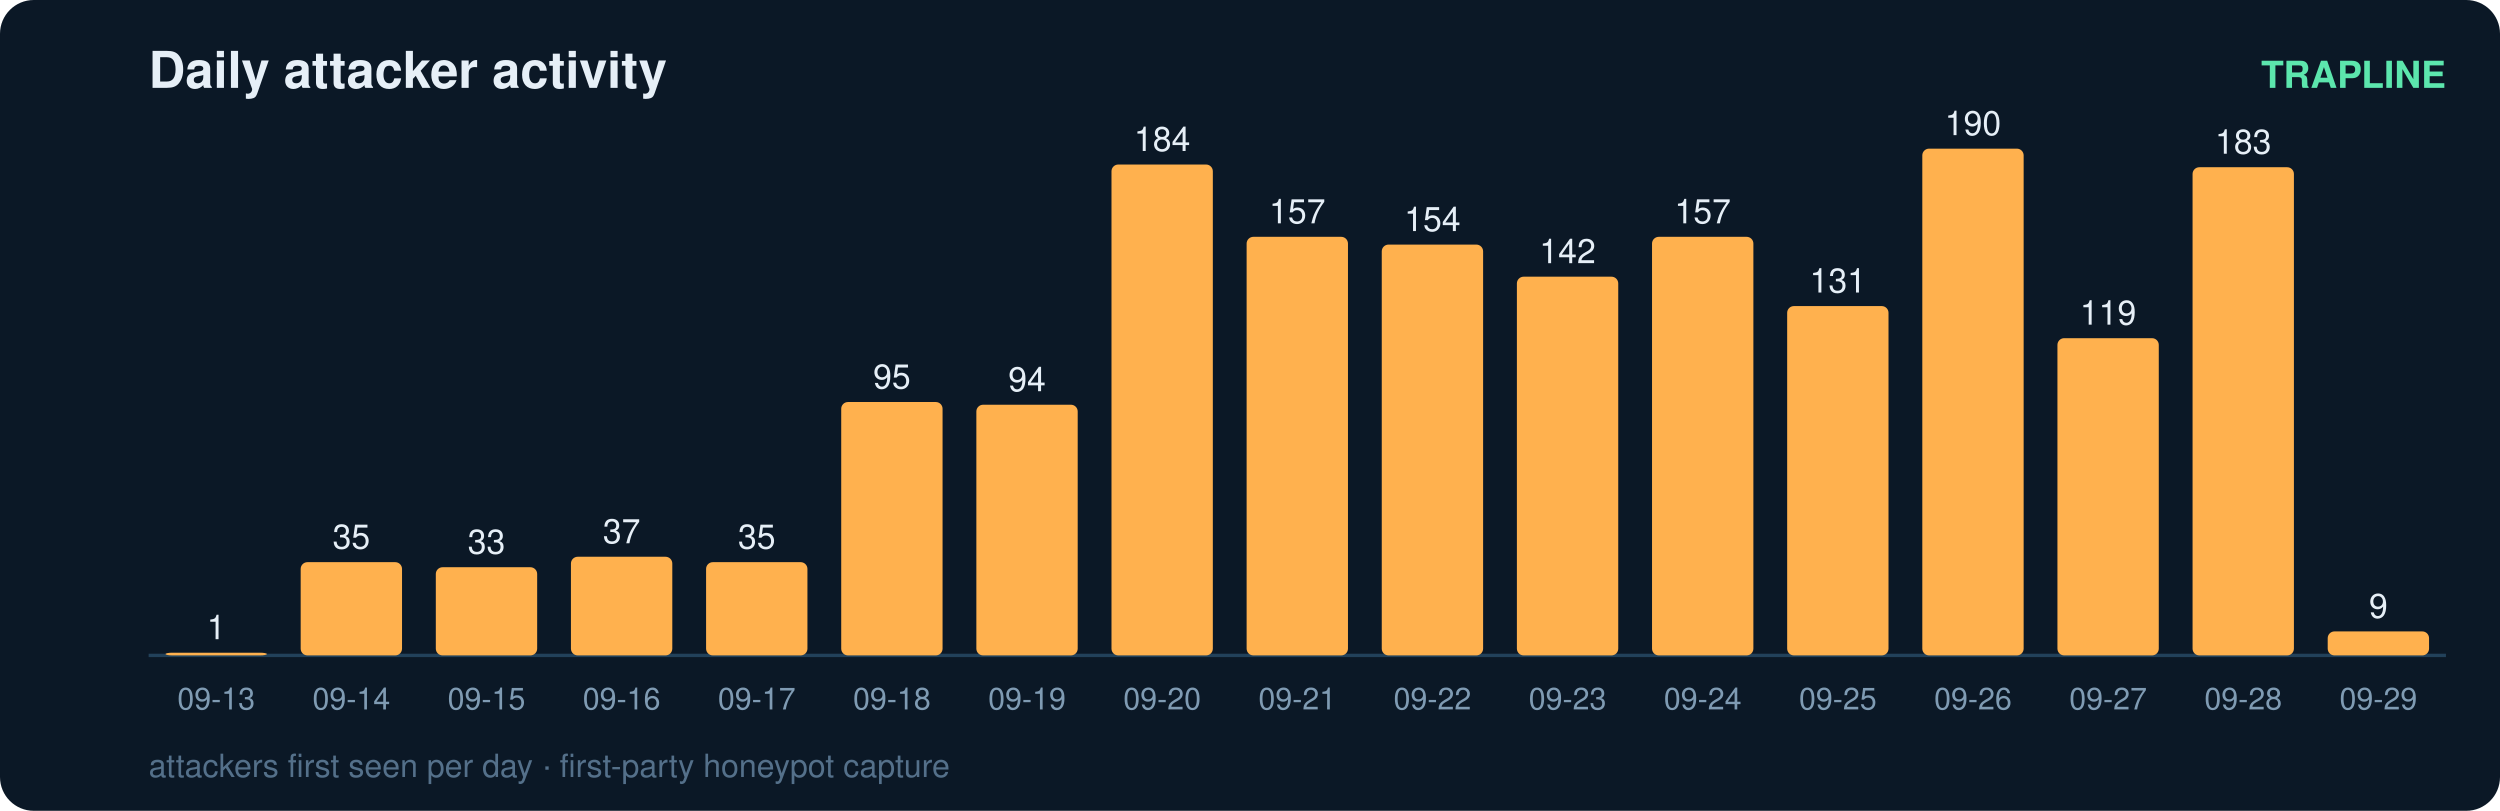
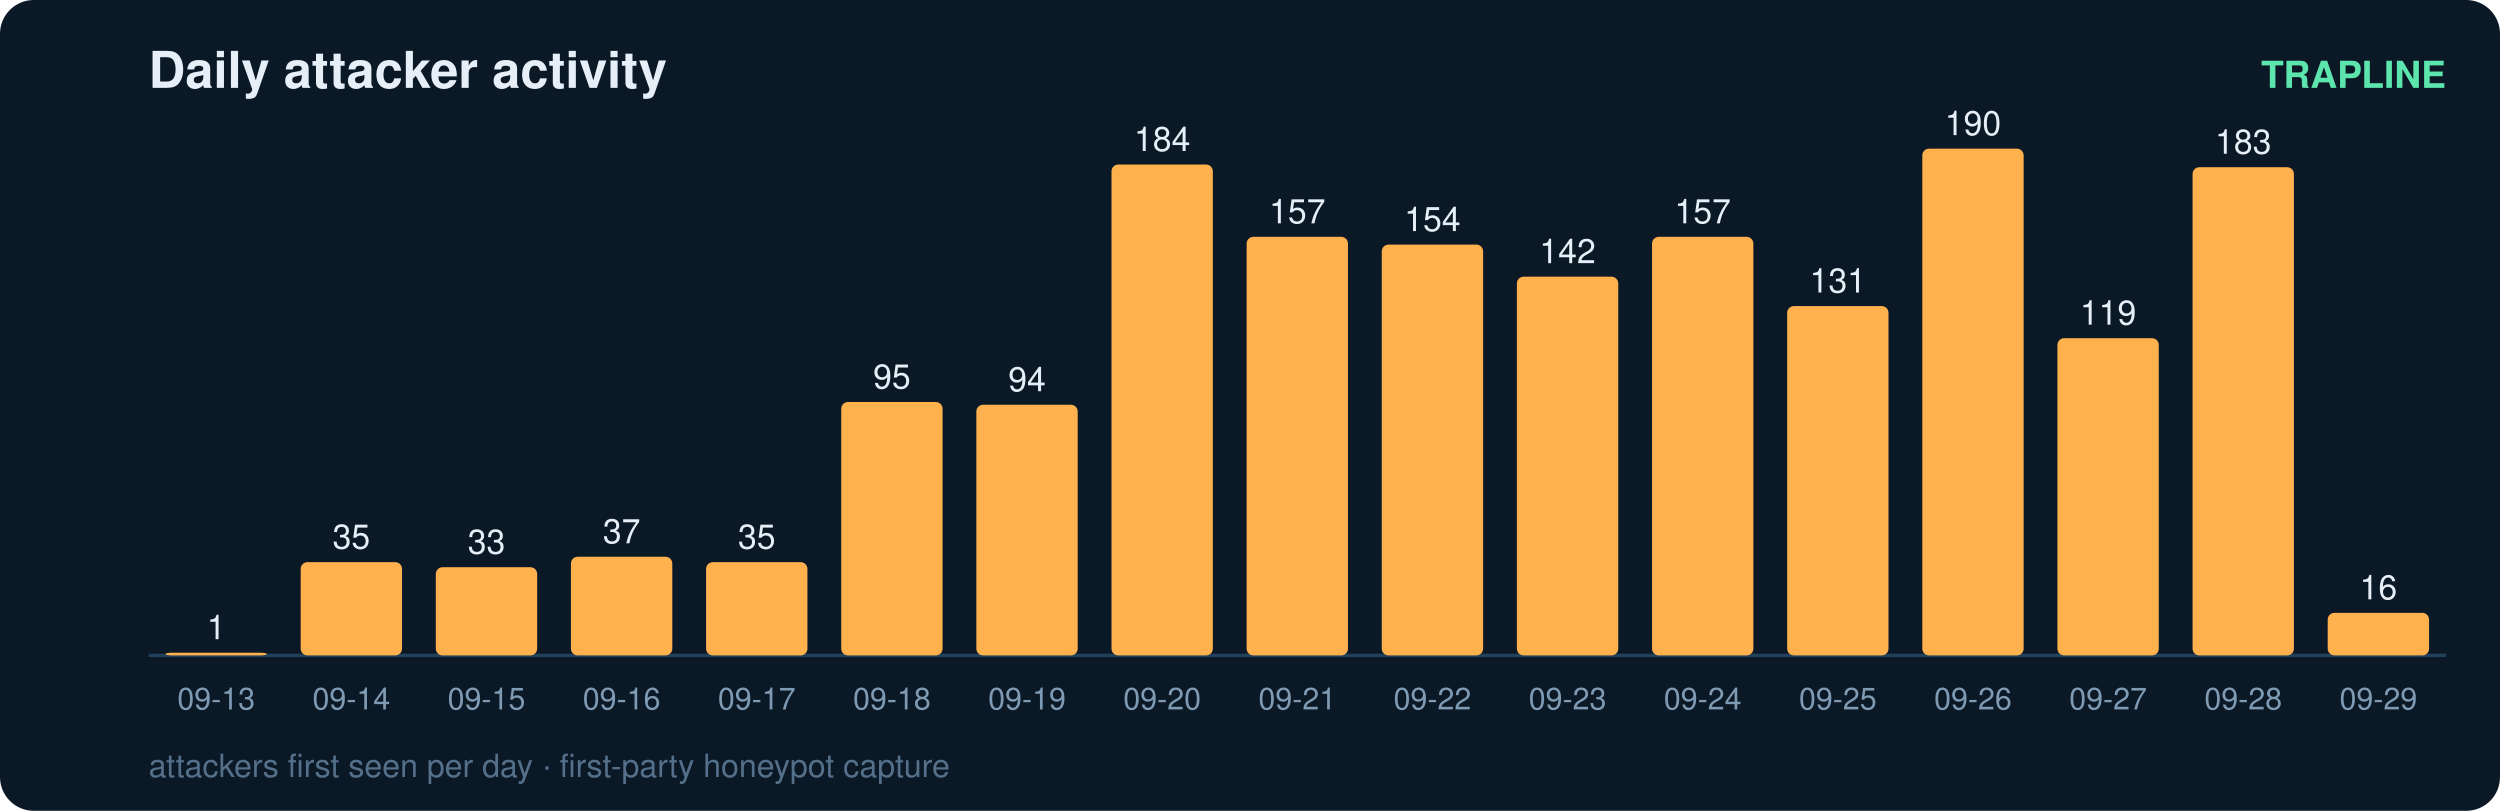
<svg xmlns="http://www.w3.org/2000/svg" width="740" height="240" viewBox="0 0 740 240" font-family="ui-sans-serif,Segoe UI,Helvetica,Arial">
  <rect width="740" height="240" rx="10" fill="#0b1826" />
  <text x="44" y="26" fill="#e6eff7" font-size="15" font-weight="700">Daily attacker activity</text>
  <text x="724" y="26" fill="#5ce6ad" font-size="11" text-anchor="end" font-weight="600">TRAPLINE</text>
  <line x1="44" y1="194" x2="724" y2="194" stroke="#22415a" stroke-width="1" />
  <rect x="49" y="193.2" width="30" height="0.8" rx="2" fill="#ffb14e" />
  <text x="64.0" y="189.2" fill="#e6eff7" font-size="10" text-anchor="middle" font-variant-numeric="tabular-nums">1</text>
  <text x="64.0" y="210.0" fill="#7f9bb3" font-size="9" text-anchor="middle">09-13</text>
  <rect x="89" y="166.4" width="30" height="27.6" rx="2" fill="#ffb14e" />
  <text x="104.0" y="162.4" fill="#e6eff7" font-size="10" text-anchor="middle" font-variant-numeric="tabular-nums">35</text>
  <text x="104.0" y="210.0" fill="#7f9bb3" font-size="9" text-anchor="middle">09-14</text>
  <rect x="129" y="167.9" width="30" height="26.1" rx="2" fill="#ffb14e" />
  <text x="144.0" y="163.9" fill="#e6eff7" font-size="10" text-anchor="middle" font-variant-numeric="tabular-nums">33</text>
  <text x="144.0" y="210.0" fill="#7f9bb3" font-size="9" text-anchor="middle">09-15</text>
  <rect x="169" y="164.8" width="30" height="29.2" rx="2" fill="#ffb14e" />
  <text x="184.0" y="160.8" fill="#e6eff7" font-size="10" text-anchor="middle" font-variant-numeric="tabular-nums">37</text>
  <text x="184.0" y="210.0" fill="#7f9bb3" font-size="9" text-anchor="middle">09-16</text>
  <rect x="209" y="166.4" width="30" height="27.6" rx="2" fill="#ffb14e" />
  <text x="224.0" y="162.4" fill="#e6eff7" font-size="10" text-anchor="middle" font-variant-numeric="tabular-nums">35</text>
  <text x="224.0" y="210.0" fill="#7f9bb3" font-size="9" text-anchor="middle">09-17</text>
  <rect x="249" y="119.0" width="30" height="75.0" rx="2" fill="#ffb14e" />
  <text x="264.0" y="115.0" fill="#e6eff7" font-size="10" text-anchor="middle" font-variant-numeric="tabular-nums">95</text>
  <text x="264.0" y="210.0" fill="#7f9bb3" font-size="9" text-anchor="middle">09-18</text>
  <rect x="289" y="119.8" width="30" height="74.2" rx="2" fill="#ffb14e" />
  <text x="304.0" y="115.8" fill="#e6eff7" font-size="10" text-anchor="middle" font-variant-numeric="tabular-nums">94</text>
  <text x="304.0" y="210.0" fill="#7f9bb3" font-size="9" text-anchor="middle">09-19</text>
  <rect x="329" y="48.7" width="30" height="145.3" rx="2" fill="#ffb14e" />
  <text x="344.0" y="44.7" fill="#e6eff7" font-size="10" text-anchor="middle" font-variant-numeric="tabular-nums">184</text>
  <text x="344.0" y="210.0" fill="#7f9bb3" font-size="9" text-anchor="middle">09-20</text>
  <rect x="369" y="70.1" width="30" height="123.9" rx="2" fill="#ffb14e" />
  <text x="384.0" y="66.1" fill="#e6eff7" font-size="10" text-anchor="middle" font-variant-numeric="tabular-nums">157</text>
  <text x="384.0" y="210.0" fill="#7f9bb3" font-size="9" text-anchor="middle">09-21</text>
  <rect x="409" y="72.4" width="30" height="121.6" rx="2" fill="#ffb14e" />
  <text x="424.0" y="68.4" fill="#e6eff7" font-size="10" text-anchor="middle" font-variant-numeric="tabular-nums">154</text>
  <text x="424.0" y="210.0" fill="#7f9bb3" font-size="9" text-anchor="middle">09-22</text>
  <rect x="449" y="81.9" width="30" height="112.1" rx="2" fill="#ffb14e" />
  <text x="464.0" y="77.9" fill="#e6eff7" font-size="10" text-anchor="middle" font-variant-numeric="tabular-nums">142</text>
  <text x="464.0" y="210.0" fill="#7f9bb3" font-size="9" text-anchor="middle">09-23</text>
  <rect x="489" y="70.1" width="30" height="123.9" rx="2" fill="#ffb14e" />
  <text x="504.0" y="66.1" fill="#e6eff7" font-size="10" text-anchor="middle" font-variant-numeric="tabular-nums">157</text>
  <text x="504.0" y="210.0" fill="#7f9bb3" font-size="9" text-anchor="middle">09-24</text>
  <rect x="529" y="90.6" width="30" height="103.4" rx="2" fill="#ffb14e" />
  <text x="544.0" y="86.6" fill="#e6eff7" font-size="10" text-anchor="middle" font-variant-numeric="tabular-nums">131</text>
  <text x="544.0" y="210.0" fill="#7f9bb3" font-size="9" text-anchor="middle">09-25</text>
  <rect x="569" y="44.0" width="30" height="150.0" rx="2" fill="#ffb14e" />
  <text x="584.0" y="40.0" fill="#e6eff7" font-size="10" text-anchor="middle" font-variant-numeric="tabular-nums">190</text>
  <text x="584.0" y="210.0" fill="#7f9bb3" font-size="9" text-anchor="middle">09-26</text>
  <rect x="609" y="100.1" width="30" height="93.9" rx="2" fill="#ffb14e" />
  <text x="624.0" y="96.1" fill="#e6eff7" font-size="10" text-anchor="middle" font-variant-numeric="tabular-nums">119</text>
  <text x="624.0" y="210.0" fill="#7f9bb3" font-size="9" text-anchor="middle">09-27</text>
  <rect x="649" y="49.5" width="30" height="144.5" rx="2" fill="#ffb14e" />
  <text x="664.0" y="45.5" fill="#e6eff7" font-size="10" text-anchor="middle" font-variant-numeric="tabular-nums">183</text>
  <text x="664.0" y="210.0" fill="#7f9bb3" font-size="9" text-anchor="middle">09-28</text>
-   <rect x="689" y="186.9" width="30" height="7.1" rx="2" fill="#ffb14e" />
-   <text x="704.0" y="182.9" fill="#e6eff7" font-size="10" text-anchor="middle" font-variant-numeric="tabular-nums">9</text>
+   <rect x="689" y="181.4" width="30" height="12.6" rx="2" fill="#ffb14e" />
+   <text x="704.0" y="177.4" fill="#e6eff7" font-size="10" text-anchor="middle" font-variant-numeric="tabular-nums">16</text>
  <text x="704.0" y="210.0" fill="#7f9bb3" font-size="9" text-anchor="middle">09-29</text>
  <text x="44" y="230" fill="#54708a" font-size="9.5">attackers first seen per day · first-party honeypot capture</text>
</svg>
